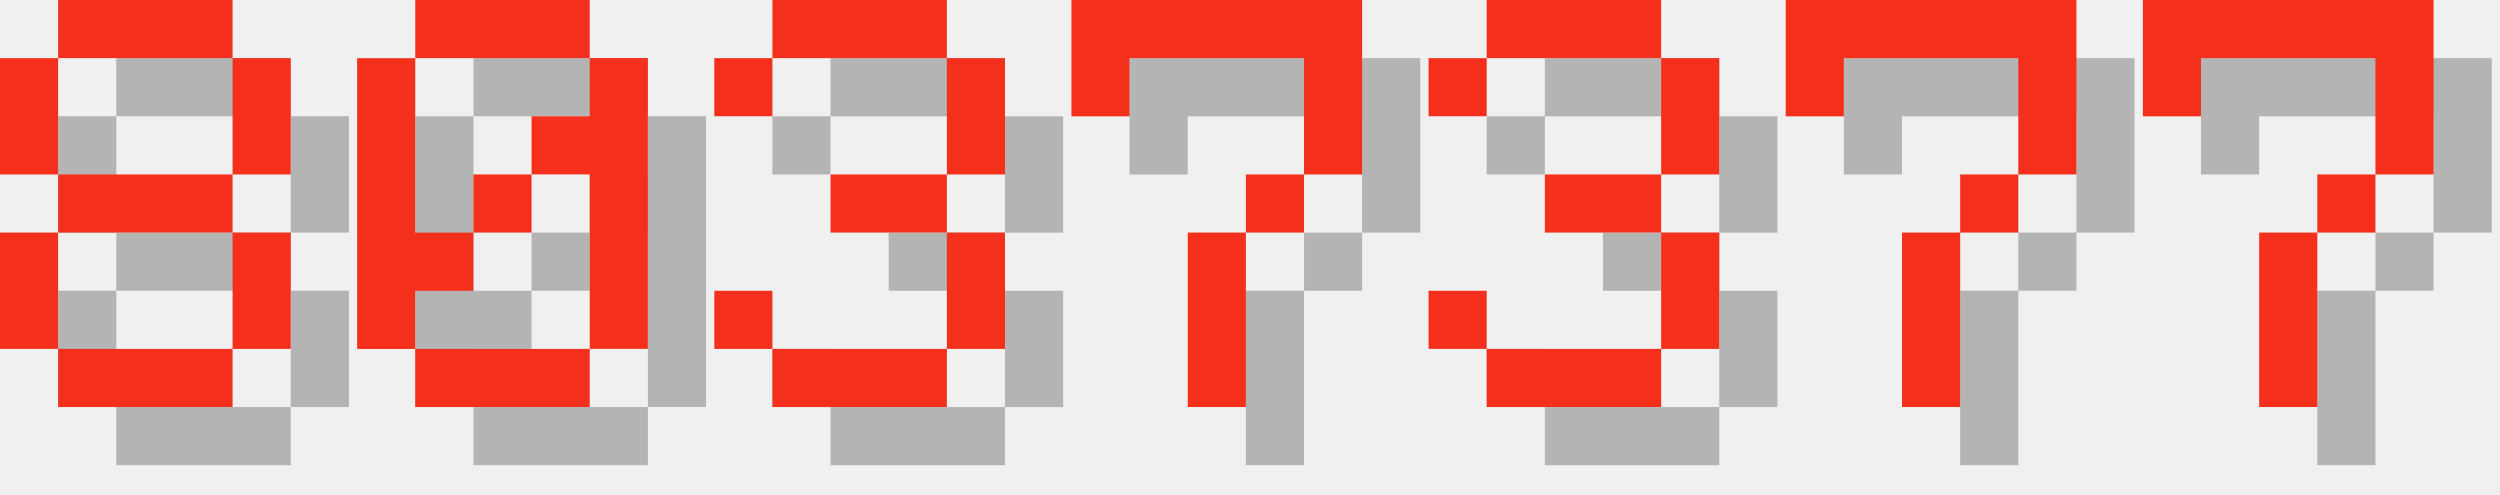
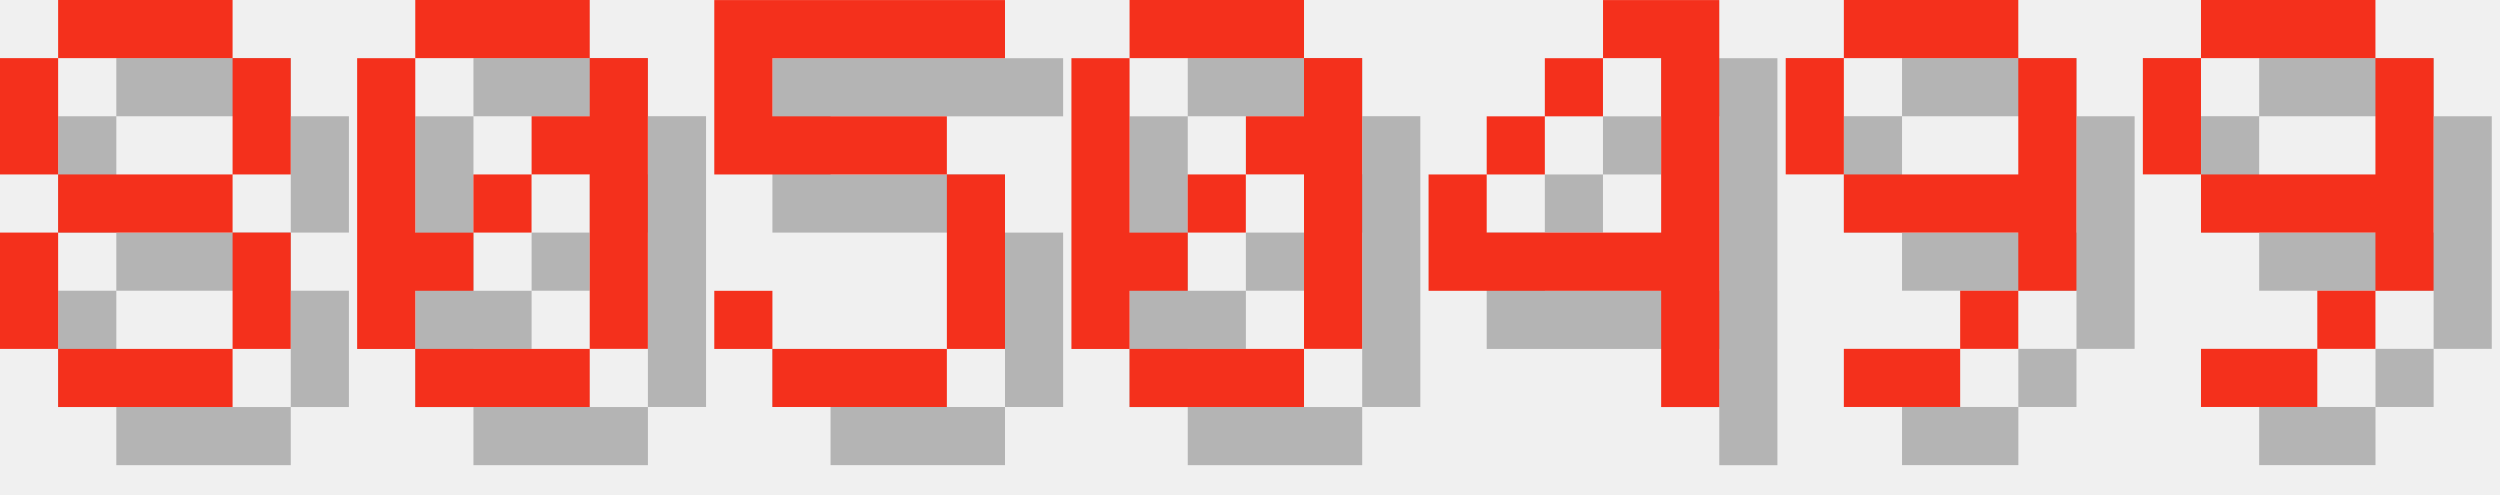
<svg xmlns="http://www.w3.org/2000/svg" version="1.1" width="182.0" height="36">
  <style>
        .text-foreground {
            fill: #F4301C;
        }
        .text-shadow {
            fill: #000000;
            fill-opacity: 0.25;
        }
    </style>
  <g class="digit" id="digit_8" transform="translate(0.0, 0), scale(4)">
    <path id="digit_8_shadow" class="text-shadow" d="m2.117 1.058v1.058h3.175v-1.058h-3.175zm3.175 1.058v2.117h1.058v-2.117h-1.058zm0 2.117h-3.175v1.058h3.175v-1.058zm0 1.058v2.117h1.058v-2.117h-1.058zm0 2.117h-3.175v1.058h3.175v-1.058zm-3.175 0v-2.117h-1.058v2.117h1.058zm0-3.175v-2.117h-1.058v2.117h1.058z" fill-opacity=".5" style="paint-order:stroke fill markers" />
    <path id="digit_8_fg" class="text-foreground" d="m1.058 0v1.058h3.175v-1.058h-3.175zm3.175 1.058v2.117h1.058v-2.117h-1.058zm0 2.117h-3.175v1.058h3.175v-1.058zm0 1.058v2.117h1.058v-2.117h-1.058zm0 2.117h-3.175v1.058h3.175v-1.058zm-3.175 0v-2.117h-1.058v2.117h1.058zm0-3.175v-2.117h-1.058v2.117h1.058z" fill="#fff" style="paint-order:stroke fill markers" />
  </g>
  <g class="digit" id="digit_0" transform="translate(26.0, 0), scale(4)">
    <path id="digit_0_shadow" class="text-shadow" d="m2.117 1.058v1.058h3.175v-1.058h-3.175zm3.175 1.058v1.058h-1.058v1.058h1.058v3.175h1.058v-5.292h-1.058zm0 5.292h-3.175v1.058h3.175v-1.058zm-3.175 0v-1.058h1.058v-1.058h-1.058v-3.175h-1.058v5.292h1.058zm1.058-2.117h1.058v-1.058h-1.058v1.058z" fill-opacity=".5" style="paint-order:stroke fill markers" />
    <path id="digit_0_fg" class="text-foreground" d="m1.058 0v1.058h3.175v-1.058h-3.175zm3.175 1.058v1.058h-1.058v1.058h1.058v3.175h1.058v-5.292h-1.058zm0 5.292h-3.175v1.058h3.175v-1.058zm-3.175 0v-1.058h1.058v-1.058h-1.058v-3.175h-1.058v5.292h1.058zm1.058-2.117h1.058v-1.058h-1.058v1.058z" fill="#fff" style="paint-order:stroke fill markers" />
  </g>
-   <g class="digit" id="digit_3" transform="translate(52.0, 0), scale(4)">
-     <path id="digit_3_shadow" class="text-shadow" d="m1.058 2.117v1.058h1.058v-1.058h3.175v2.117h-2.117v1.058h2.117v2.117h-3.175v-1.058h-1.058v1.058h1.058v1.058h3.175v-1.058h1.058v-2.117h-1.058v-1.058h1.058v-2.117h-1.058v-1.058h-3.175v1.058h-1.058z" fill-opacity=".5" style="paint-order:stroke fill markers" />
-     <path id="digit_3_fg" class="text-foreground" d="m0 1.058v1.058h1.058v-1.058h3.175v2.117h-2.117v1.058h2.117v2.117h-3.175v-1.058h-1.058v1.058h1.058v1.058h3.175v-1.058h1.058v-2.117h-1.058v-1.058h1.058v-2.117h-1.058v-1.058h-3.175v1.058h-1.058z" fill="#fff" style="paint-order:stroke fill markers" />
+   <g class="digit" id="digit_5" transform="translate(52.0, 0), scale(4)">
+     <path id="digit_5_shadow" class="text-shadow" d="m1.058 1.058v3.175h4.233v3.175h-3.175v-1.058h-1.058v1.058h1.058v1.058h3.175v-1.058h1.058v-3.175h-1.058v-1.058h-3.175v-1.058h4.233v-1.058h-5.292z" fill-opacity=".5" style="paint-order:stroke fill markers" />
+     <path id="digit_5_fg" class="text-foreground" d="m0 0v3.175h4.233v3.175h-3.175v-1.058h-1.058v1.058h1.058v1.058h3.175v-1.058h1.058v-3.175h-1.058v-1.058h-3.175v-1.058h4.233v-1.058h-5.292z" fill="#fff" style="paint-order:stroke fill markers" />
  </g>
-   <g class="digit" id="digit_7" transform="translate(78.0, 0), scale(4)">
-     <path id="digit_7_shadow" class="text-shadow" d="m1.058 1.058 2e-6 2.117h1.058v-1.058h3.175v1.058l2e-7 1.058h-1.058v1.058h-1.058l4e-7 3.175 1.058 1e-7v-3.175h1.058v-1.058h1.058l5e-7 -1.058v-2.117z" fill-opacity=".5" style="paint-order:stroke fill markers" />
-     <path id="digit_7_fg" class="text-foreground" d="m0 0 2e-6 2.117h1.058v-1.058h3.175v1.058l2e-7 1.058h-1.058v1.058h-1.058l4e-7 3.175 1.058 1e-7v-3.175h1.058v-1.058h1.058l5e-7 -1.058v-2.117z" fill="#fff" style="paint-order:stroke fill markers" />
+   <g class="digit" id="digit_0" transform="translate(78.0, 0), scale(4)">
+     <path id="digit_0_shadow" class="text-shadow" d="m2.117 1.058v1.058h3.175v-1.058h-3.175zm3.175 1.058v1.058h-1.058v1.058h1.058v3.175h1.058v-5.292h-1.058zm0 5.292h-3.175v1.058h3.175v-1.058zm-3.175 0v-1.058h1.058v-1.058h-1.058v-3.175h-1.058v5.292h1.058zm1.058-2.117h1.058v-1.058h-1.058v1.058z" fill-opacity=".5" style="paint-order:stroke fill markers" />
+     <path id="digit_0_fg" class="text-foreground" d="m1.058 0v1.058h3.175v-1.058h-3.175zm3.175 1.058v1.058h-1.058v1.058h1.058v3.175h1.058v-5.292h-1.058zm0 5.292h-3.175v1.058h3.175v-1.058zm-3.175 0v-1.058h1.058v-1.058h-1.058v-3.175h-1.058v5.292h1.058zm1.058-2.117h1.058v-1.058h-1.058v1.058z" fill="#fff" style="paint-order:stroke fill markers" />
  </g>
-   <g class="digit" id="digit_3" transform="translate(104.0, 0), scale(4)">
-     <path id="digit_3_shadow" class="text-shadow" d="m1.058 2.117v1.058h1.058v-1.058h3.175v2.117h-2.117v1.058h2.117v2.117h-3.175v-1.058h-1.058v1.058h1.058v1.058h3.175v-1.058h1.058v-2.117h-1.058v-1.058h1.058v-2.117h-1.058v-1.058h-3.175v1.058h-1.058z" fill-opacity=".5" style="paint-order:stroke fill markers" />
-     <path id="digit_3_fg" class="text-foreground" d="m0 1.058v1.058h1.058v-1.058h3.175v2.117h-2.117v1.058h2.117v2.117h-3.175v-1.058h-1.058v1.058h1.058v1.058h3.175v-1.058h1.058v-2.117h-1.058v-1.058h1.058v-2.117h-1.058v-1.058h-3.175v1.058h-1.058z" fill="#fff" style="paint-order:stroke fill markers" />
+   <g class="digit" id="digit_4" transform="translate(104.0, 0), scale(4)">
+     <path id="digit_4_shadow" class="text-shadow" d="m4.233 1.058v1.058h1.058v3.175h-3.175v-1.058h-1.058v2.117h4.233v2.117h1.058v-7.408h-2.117zm-2.117 3.175h1.058v-1.058h-1.058v1.058zm1.058-1.058h1.058v-1.058h-1.058v1.058z" fill-opacity=".5" style="paint-order:stroke fill markers" />
+     <path id="digit_4_fg" class="text-foreground" d="m3.175 0v1.058h1.058v3.175h-3.175v-1.058h-1.058v2.117h4.233v2.117h1.058v-7.408h-2.117zm-2.117 3.175h1.058v-1.058h-1.058v1.058zm1.058-1.058h1.058v-1.058h-1.058v1.058z" fill="#fff" style="paint-order:stroke fill markers" />
  </g>
-   <g class="digit" id="digit_7" transform="translate(130.0, 0), scale(4)">
-     <path id="digit_7_shadow" class="text-shadow" d="m1.058 1.058 2e-6 2.117h1.058v-1.058h3.175v1.058l2e-7 1.058h-1.058v1.058h-1.058l4e-7 3.175 1.058 1e-7v-3.175h1.058v-1.058h1.058l5e-7 -1.058v-2.117z" fill-opacity=".5" style="paint-order:stroke fill markers" />
-     <path id="digit_7_fg" class="text-foreground" d="m0 0 2e-6 2.117h1.058v-1.058h3.175v1.058l2e-7 1.058h-1.058v1.058h-1.058l4e-7 3.175 1.058 1e-7v-3.175h1.058v-1.058h1.058l5e-7 -1.058v-2.117z" fill="#fff" style="paint-order:stroke fill markers" />
+   <g class="digit" id="digit_9" transform="translate(130.0, 0), scale(4)">
+     <path id="digit_9_shadow" class="text-shadow" d="m2.117 1.058v1.058h3.175v-1.058h-3.175zm3.175 1.058v2.117h-3.175v1.058h3.175v1.058h1.058v-4.233h-1.058zm0 4.233h-1.058v1.058h1.058v-1.058zm-1.058 1.058h-2.117v1.058h2.117v-1.058zm-2.117-3.175v-2.117h-1.058v2.117h1.058z" fill-opacity=".5" style="paint-order:stroke fill markers" />
+     <path id="digit_9_fg" class="text-foreground" d="m1.058 0v1.058h3.175v-1.058h-3.175zm3.175 1.058v2.117h-3.175v1.058h3.175v1.058h1.058v-4.233h-1.058zm0 4.233h-1.058v1.058h1.058v-1.058zm-1.058 1.058h-2.117v1.058h2.117v-1.058zm-2.117-3.175v-2.117h-1.058v2.117h1.058z" fill="#fff" style="paint-order:stroke fill markers" />
  </g>
-   <g class="digit" id="digit_7" transform="translate(156.0, 0), scale(4)">
-     <path id="digit_7_shadow" class="text-shadow" d="m1.058 1.058 2e-6 2.117h1.058v-1.058h3.175v1.058l2e-7 1.058h-1.058v1.058h-1.058l4e-7 3.175 1.058 1e-7v-3.175h1.058v-1.058h1.058l5e-7 -1.058v-2.117z" fill-opacity=".5" style="paint-order:stroke fill markers" />
-     <path id="digit_7_fg" class="text-foreground" d="m0 0 2e-6 2.117h1.058v-1.058h3.175v1.058l2e-7 1.058h-1.058v1.058h-1.058l4e-7 3.175 1.058 1e-7v-3.175h1.058v-1.058h1.058l5e-7 -1.058v-2.117z" fill="#fff" style="paint-order:stroke fill markers" />
+   <g class="digit" id="digit_9" transform="translate(156.0, 0), scale(4)">
+     <path id="digit_9_shadow" class="text-shadow" d="m2.117 1.058v1.058h3.175v-1.058h-3.175zm3.175 1.058v2.117h-3.175v1.058h3.175v1.058h1.058v-4.233h-1.058zm0 4.233h-1.058v1.058h1.058v-1.058zm-1.058 1.058h-2.117v1.058h2.117v-1.058zm-2.117-3.175v-2.117h-1.058v2.117h1.058z" fill-opacity=".5" style="paint-order:stroke fill markers" />
+     <path id="digit_9_fg" class="text-foreground" d="m1.058 0v1.058h3.175v-1.058h-3.175zm3.175 1.058v2.117h-3.175v1.058h3.175v1.058h1.058v-4.233h-1.058zm0 4.233h-1.058v1.058h1.058v-1.058zm-1.058 1.058h-2.117v1.058h2.117v-1.058zm-2.117-3.175v-2.117h-1.058v2.117h1.058z" fill="#fff" style="paint-order:stroke fill markers" />
  </g>
</svg>
